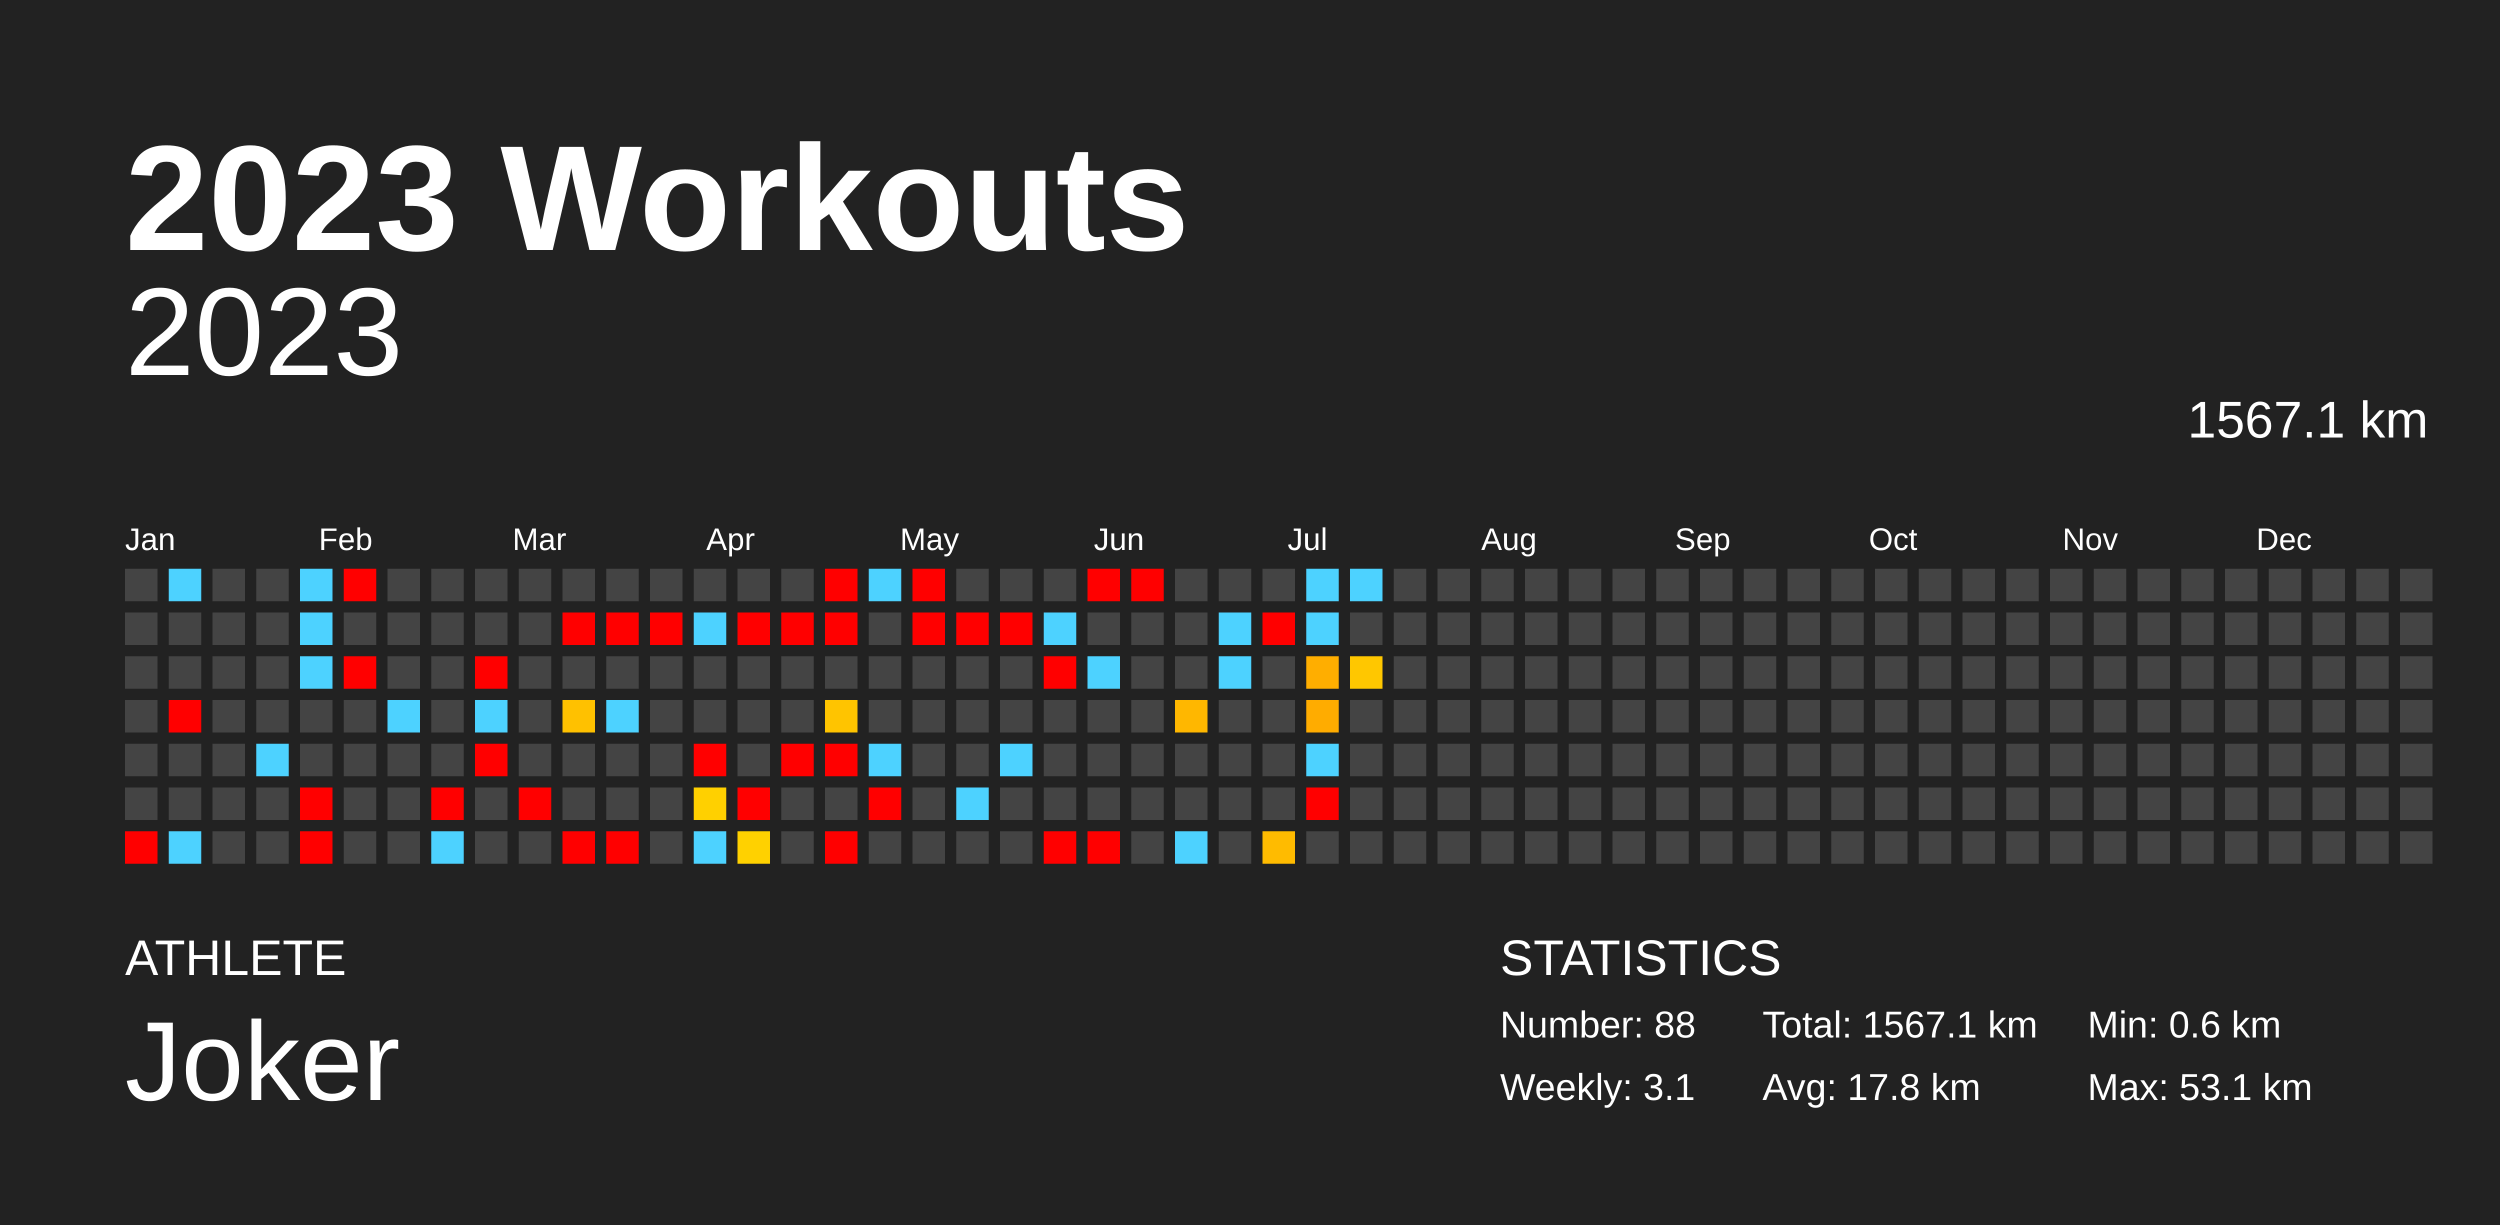
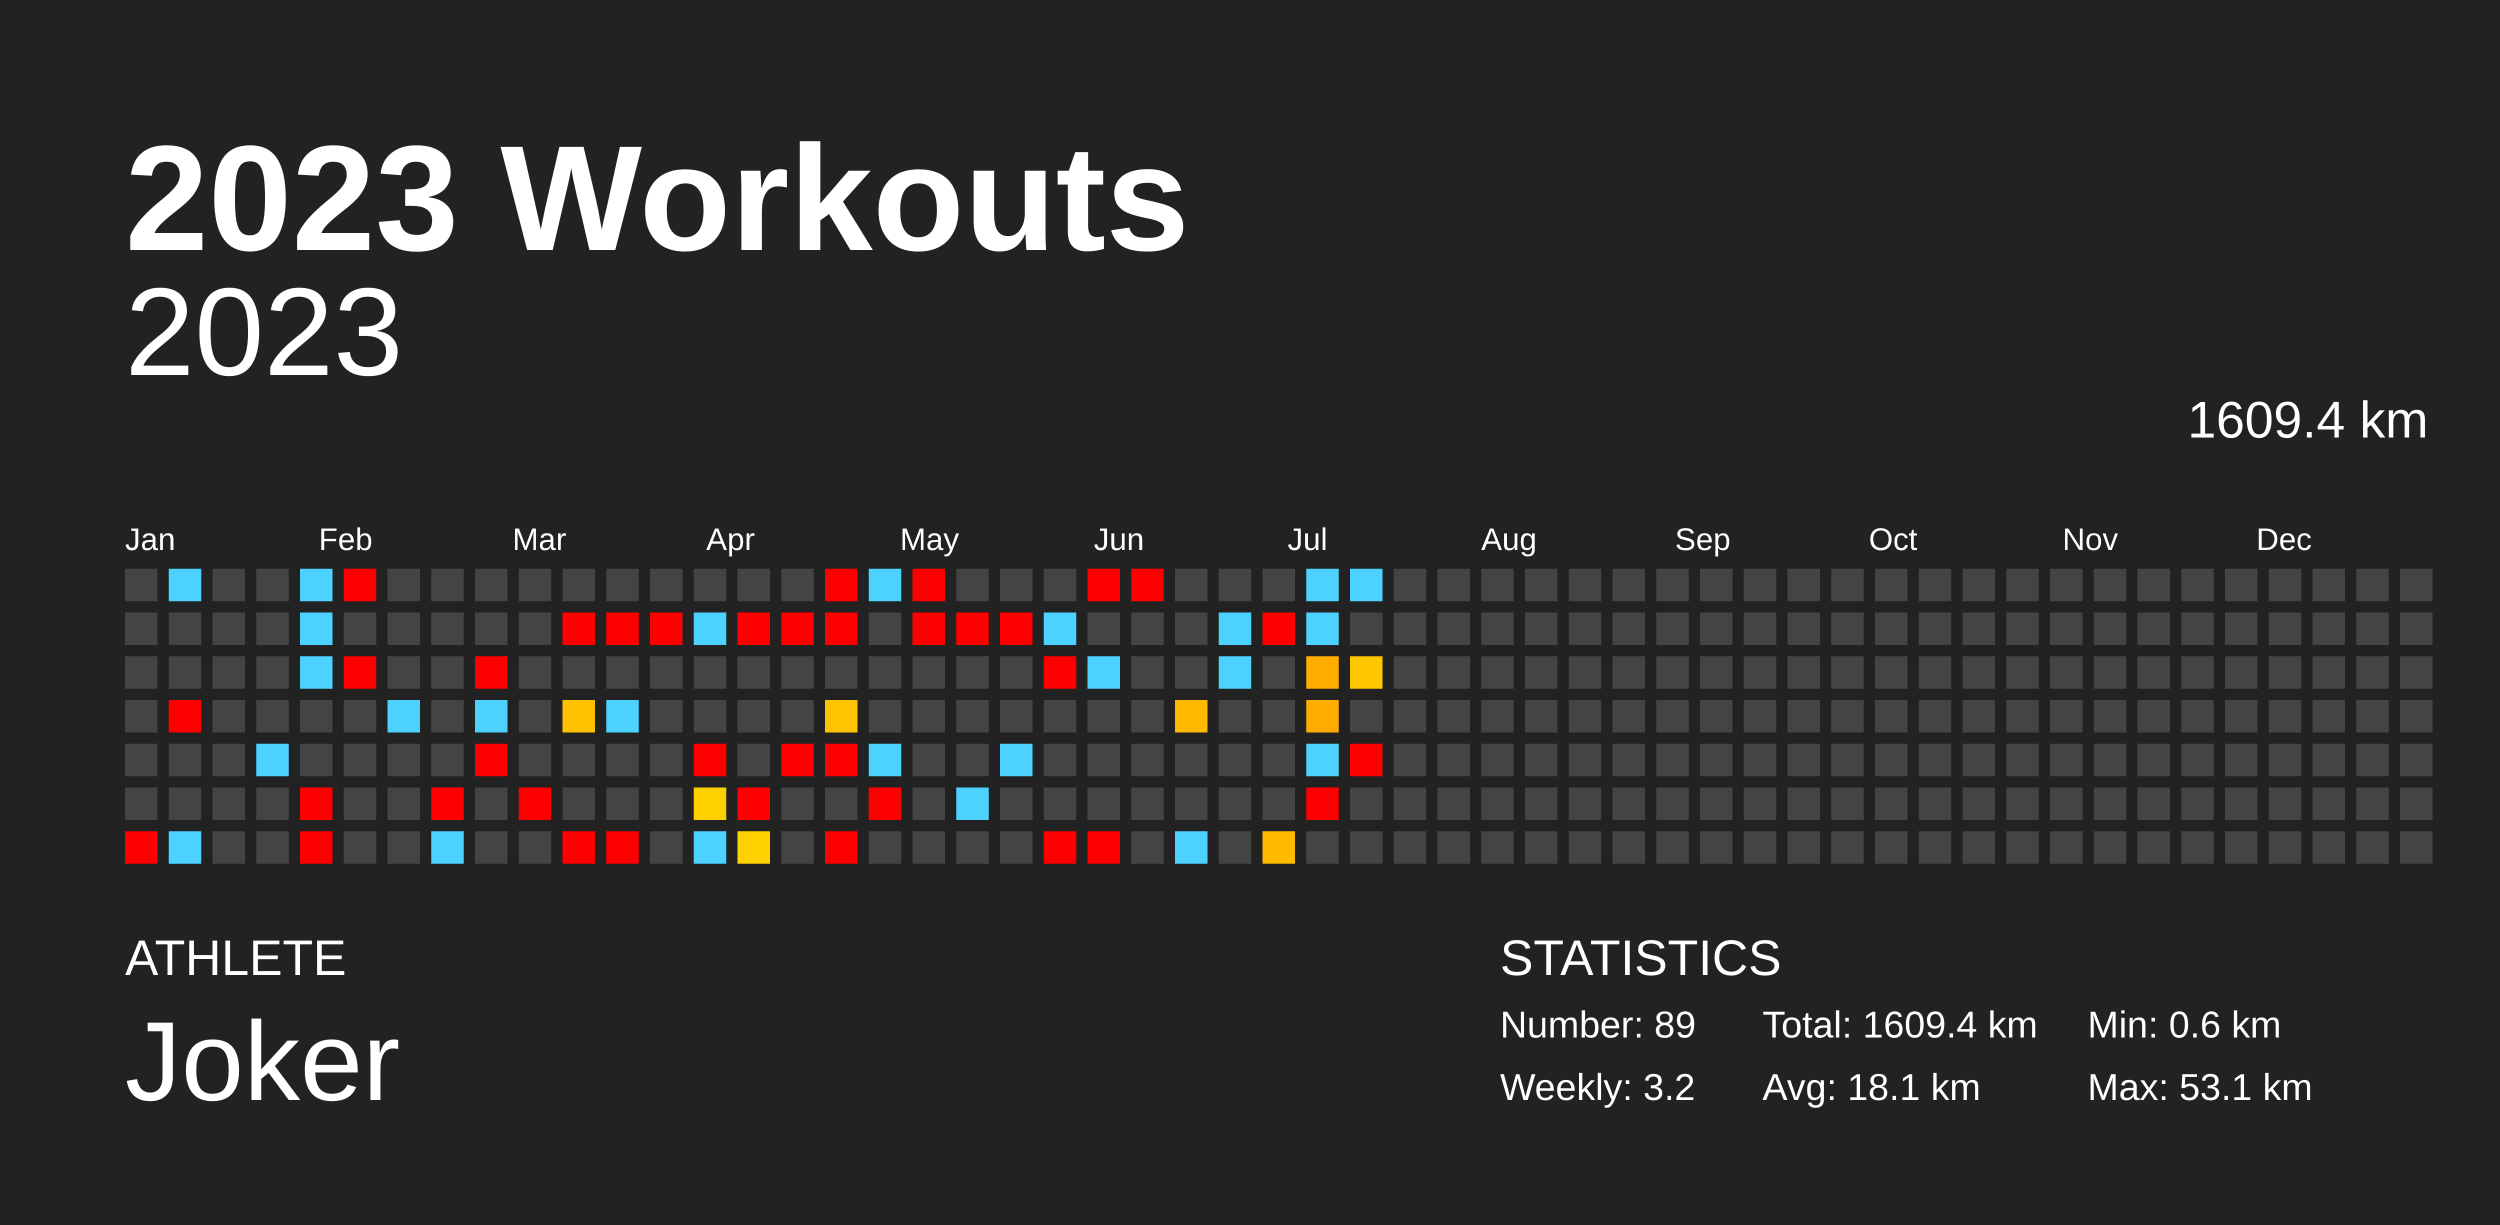
<svg xmlns="http://www.w3.org/2000/svg" baseProfile="full" height="98mm" version="1.1" viewBox="0,0,200,98" width="200mm">
  <defs />
  <rect fill="#222222" height="98" width="200" x="0" y="0" />
  <text fill="#FFFFFF" style="font-size:12px; font-family:Arial; font-weight:bold;" x="10" y="20">2023 Workouts</text>
  <text fill="#FFFFFF" style="font-size:4px; font-family:Arial" x="10" y="78">ATHLETE</text>
  <text fill="#FFFFFF" style="font-size:9px; font-family:Arial" x="10" y="88">Joker</text>
  <text fill="#FFFFFF" style="font-size:4px; font-family:Arial" x="120" y="78">STATISTICS</text>
-   <text fill="#FFFFFF" style="font-size:3px; font-family:Arial" x="120" y="83">Number: 88</text>
-   <text fill="#FFFFFF" style="font-size:3px; font-family:Arial" x="120" y="88">Weekly: 3.1</text>
-   <text fill="#FFFFFF" style="font-size:3px; font-family:Arial" x="141" y="83">Total: 1567.1 km</text>
-   <text fill="#FFFFFF" style="font-size:3px; font-family:Arial" x="141" y="88">Avg: 17.8 km</text>
+   <text fill="#FFFFFF" style="font-size:3px; font-family:Arial" x="120" y="83">Number: 89</text>
+   <text fill="#FFFFFF" style="font-size:3px; font-family:Arial" x="120" y="88">Weekly: 3.2</text>
+   <text fill="#FFFFFF" style="font-size:3px; font-family:Arial" x="141" y="83">Total: 1609.4 km</text>
+   <text fill="#FFFFFF" style="font-size:3px; font-family:Arial" x="141" y="88">Avg: 18.1 km</text>
  <text fill="#FFFFFF" style="font-size:3px; font-family:Arial" x="167" y="83">Min: 0.6 km</text>
  <text fill="#FFFFFF" style="font-size:3px; font-family:Arial" x="167" y="88">Max: 53.1 km</text>
  <text alignment-baseline="hanging" fill="#FFFFFF" style="font-size:10.0px; font-family:Arial;" x="10" y="30">2023</text>
-   <text alignment-baseline="hanging" fill="#FFFFFF" style="font-size:4.125px; font-family:Arial;" x="175" y="35">1567.1 km</text>
+   <text alignment-baseline="hanging" fill="#FFFFFF" style="font-size:4.125px; font-family:Arial;" x="175" y="35">1609.4 km</text>
  <text fill="#FFFFFF" style="font-size:2.5px; font-family:Arial" x="10.0" y="44">Jan</text>
  <text fill="#FFFFFF" style="font-size:2.5px; font-family:Arial" x="25.5" y="44">Feb</text>
  <text fill="#FFFFFF" style="font-size:2.5px; font-family:Arial" x="41.0" y="44">Mar</text>
  <text fill="#FFFFFF" style="font-size:2.5px; font-family:Arial" x="56.5" y="44">Apr</text>
  <text fill="#FFFFFF" style="font-size:2.5px; font-family:Arial" x="72.0" y="44">May</text>
  <text fill="#FFFFFF" style="font-size:2.5px; font-family:Arial" x="87.5" y="44">Jun</text>
  <text fill="#FFFFFF" style="font-size:2.5px; font-family:Arial" x="103.0" y="44">Jul</text>
  <text fill="#FFFFFF" style="font-size:2.5px; font-family:Arial" x="118.5" y="44">Aug</text>
  <text fill="#FFFFFF" style="font-size:2.5px; font-family:Arial" x="134.0" y="44">Sep</text>
  <text fill="#FFFFFF" style="font-size:2.5px; font-family:Arial" x="149.5" y="44">Oct</text>
  <text fill="#FFFFFF" style="font-size:2.5px; font-family:Arial" x="165.0" y="44">Nov</text>
  <text fill="#FFFFFF" style="font-size:2.5px; font-family:Arial" x="180.5" y="44">Dec</text>
  <rect fill="#444444" height="2.6" width="2.6" x="10.0" y="45.5" />
  <rect fill="#444444" height="2.6" width="2.6" x="10.0" y="49.0" />
  <rect fill="#444444" height="2.6" width="2.6" x="10.0" y="52.5" />
  <rect fill="#444444" height="2.6" width="2.6" x="10.0" y="56.0" />
  <rect fill="#444444" height="2.6" width="2.6" x="10.0" y="59.5" />
  <rect fill="#444444" height="2.6" width="2.6" x="10.0" y="63.0" />
  <rect fill="red" height="2.6" width="2.6" x="10.0" y="66.5" />
  <rect fill="#4dd2ff" height="2.6" width="2.6" x="13.5" y="45.5" />
  <rect fill="#444444" height="2.6" width="2.6" x="13.5" y="49.0" />
  <rect fill="#444444" height="2.6" width="2.6" x="13.5" y="52.5" />
  <rect fill="red" height="2.6" width="2.6" x="13.5" y="56.0" />
  <rect fill="#444444" height="2.6" width="2.6" x="13.5" y="59.5" />
  <rect fill="#444444" height="2.6" width="2.6" x="13.5" y="63.0" />
  <rect fill="#4dd2ff" height="2.6" width="2.6" x="13.5" y="66.5" />
  <rect fill="#444444" height="2.6" width="2.6" x="17.0" y="45.5" />
  <rect fill="#444444" height="2.6" width="2.6" x="17.0" y="49.0" />
  <rect fill="#444444" height="2.6" width="2.6" x="17.0" y="52.5" />
  <rect fill="#444444" height="2.6" width="2.6" x="17.0" y="56.0" />
  <rect fill="#444444" height="2.6" width="2.6" x="17.0" y="59.5" />
  <rect fill="#444444" height="2.6" width="2.6" x="17.0" y="63.0" />
  <rect fill="#444444" height="2.6" width="2.6" x="17.0" y="66.5" />
  <rect fill="#444444" height="2.6" width="2.6" x="20.5" y="45.5" />
  <rect fill="#444444" height="2.6" width="2.6" x="20.5" y="49.0" />
  <rect fill="#444444" height="2.6" width="2.6" x="20.5" y="52.5" />
  <rect fill="#444444" height="2.6" width="2.6" x="20.5" y="56.0" />
  <rect fill="#4dd2ff" height="2.6" width="2.6" x="20.5" y="59.5" />
  <rect fill="#444444" height="2.6" width="2.6" x="20.5" y="63.0" />
  <rect fill="#444444" height="2.6" width="2.6" x="20.5" y="66.5" />
  <rect fill="#4dd2ff" height="2.6" width="2.6" x="24.0" y="45.5" />
  <rect fill="#4dd2ff" height="2.6" width="2.6" x="24.0" y="49.0" />
  <rect fill="#4dd2ff" height="2.6" width="2.6" x="24.0" y="52.5" />
  <rect fill="#444444" height="2.6" width="2.6" x="24.0" y="56.0" />
  <rect fill="#444444" height="2.6" width="2.6" x="24.0" y="59.5" />
  <rect fill="red" height="2.6" width="2.6" x="24.0" y="63.0" />
  <rect fill="red" height="2.6" width="2.6" x="24.0" y="66.5" />
  <rect fill="red" height="2.6" width="2.6" x="27.5" y="45.5" />
  <rect fill="#444444" height="2.6" width="2.6" x="27.5" y="49.0" />
  <rect fill="red" height="2.6" width="2.6" x="27.5" y="52.5" />
  <rect fill="#444444" height="2.6" width="2.6" x="27.5" y="56.0" />
  <rect fill="#444444" height="2.6" width="2.6" x="27.5" y="59.5" />
  <rect fill="#444444" height="2.6" width="2.6" x="27.5" y="63.0" />
  <rect fill="#444444" height="2.6" width="2.6" x="27.5" y="66.5" />
  <rect fill="#444444" height="2.6" width="2.6" x="31.0" y="45.5" />
  <rect fill="#444444" height="2.6" width="2.6" x="31.0" y="49.0" />
  <rect fill="#444444" height="2.6" width="2.6" x="31.0" y="52.5" />
  <rect fill="#4dd2ff" height="2.6" width="2.6" x="31.0" y="56.0" />
  <rect fill="#444444" height="2.6" width="2.6" x="31.0" y="59.5" />
  <rect fill="#444444" height="2.6" width="2.6" x="31.0" y="63.0" />
  <rect fill="#444444" height="2.6" width="2.6" x="31.0" y="66.5" />
  <rect fill="#444444" height="2.6" width="2.6" x="34.5" y="45.5" />
  <rect fill="#444444" height="2.6" width="2.6" x="34.5" y="49.0" />
  <rect fill="#444444" height="2.6" width="2.6" x="34.5" y="52.5" />
  <rect fill="#444444" height="2.6" width="2.6" x="34.5" y="56.0" />
  <rect fill="#444444" height="2.6" width="2.6" x="34.5" y="59.5" />
  <rect fill="red" height="2.6" width="2.6" x="34.5" y="63.0" />
  <rect fill="#4dd2ff" height="2.6" width="2.6" x="34.5" y="66.5" />
  <rect fill="#444444" height="2.6" width="2.6" x="38.0" y="45.5" />
  <rect fill="#444444" height="2.6" width="2.6" x="38.0" y="49.0" />
  <rect fill="red" height="2.6" width="2.6" x="38.0" y="52.5" />
  <rect fill="#4dd2ff" height="2.6" width="2.6" x="38.0" y="56.0" />
  <rect fill="red" height="2.6" width="2.6" x="38.0" y="59.5" />
  <rect fill="#444444" height="2.6" width="2.6" x="38.0" y="63.0" />
  <rect fill="#444444" height="2.6" width="2.6" x="38.0" y="66.5" />
  <rect fill="#444444" height="2.6" width="2.6" x="41.5" y="45.5" />
  <rect fill="#444444" height="2.6" width="2.6" x="41.5" y="49.0" />
  <rect fill="#444444" height="2.6" width="2.6" x="41.5" y="52.5" />
  <rect fill="#444444" height="2.6" width="2.6" x="41.5" y="56.0" />
  <rect fill="#444444" height="2.6" width="2.6" x="41.5" y="59.5" />
  <rect fill="red" height="2.6" width="2.6" x="41.5" y="63.0" />
  <rect fill="#444444" height="2.6" width="2.6" x="41.5" y="66.5" />
  <rect fill="#444444" height="2.6" width="2.6" x="45.0" y="45.5" />
  <rect fill="red" height="2.6" width="2.6" x="45.0" y="49.0" />
  <rect fill="#444444" height="2.6" width="2.6" x="45.0" y="52.5" />
  <rect fill="#ffc100" height="2.6" width="2.6" x="45.0" y="56.0" />
  <rect fill="#444444" height="2.6" width="2.6" x="45.0" y="59.5" />
  <rect fill="#444444" height="2.6" width="2.6" x="45.0" y="63.0" />
  <rect fill="red" height="2.6" width="2.6" x="45.0" y="66.5" />
  <rect fill="#444444" height="2.6" width="2.6" x="48.5" y="45.5" />
  <rect fill="red" height="2.6" width="2.6" x="48.5" y="49.0" />
  <rect fill="#444444" height="2.6" width="2.6" x="48.5" y="52.5" />
  <rect fill="#4dd2ff" height="2.6" width="2.6" x="48.5" y="56.0" />
  <rect fill="#444444" height="2.6" width="2.6" x="48.5" y="59.5" />
  <rect fill="#444444" height="2.6" width="2.6" x="48.5" y="63.0" />
  <rect fill="red" height="2.6" width="2.6" x="48.5" y="66.5" />
  <rect fill="#444444" height="2.6" width="2.6" x="52.0" y="45.5" />
  <rect fill="red" height="2.6" width="2.6" x="52.0" y="49.0" />
  <rect fill="#444444" height="2.6" width="2.6" x="52.0" y="52.5" />
  <rect fill="#444444" height="2.6" width="2.6" x="52.0" y="56.0" />
  <rect fill="#444444" height="2.6" width="2.6" x="52.0" y="59.5" />
  <rect fill="#444444" height="2.6" width="2.6" x="52.0" y="63.0" />
  <rect fill="#444444" height="2.6" width="2.6" x="52.0" y="66.5" />
  <rect fill="#444444" height="2.6" width="2.6" x="55.5" y="45.5" />
  <rect fill="#4dd2ff" height="2.6" width="2.6" x="55.5" y="49.0" />
  <rect fill="#444444" height="2.6" width="2.6" x="55.5" y="52.5" />
  <rect fill="#444444" height="2.6" width="2.6" x="55.5" y="56.0" />
  <rect fill="red" height="2.6" width="2.6" x="55.5" y="59.5" />
  <rect fill="#ffd000" height="2.6" width="2.6" x="55.5" y="63.0" />
  <rect fill="#4dd2ff" height="2.6" width="2.6" x="55.5" y="66.5" />
  <rect fill="#444444" height="2.6" width="2.6" x="59.0" y="45.5" />
  <rect fill="red" height="2.6" width="2.6" x="59.0" y="49.0" />
  <rect fill="#444444" height="2.6" width="2.6" x="59.0" y="52.5" />
  <rect fill="#444444" height="2.6" width="2.6" x="59.0" y="56.0" />
  <rect fill="#444444" height="2.6" width="2.6" x="59.0" y="59.5" />
  <rect fill="red" height="2.6" width="2.6" x="59.0" y="63.0" />
  <rect fill="#ffd100" height="2.6" width="2.6" x="59.0" y="66.5" />
  <rect fill="#444444" height="2.6" width="2.6" x="62.5" y="45.5" />
  <rect fill="red" height="2.6" width="2.6" x="62.5" y="49.0" />
  <rect fill="#444444" height="2.6" width="2.6" x="62.5" y="52.5" />
  <rect fill="#444444" height="2.6" width="2.6" x="62.5" y="56.0" />
  <rect fill="red" height="2.6" width="2.6" x="62.5" y="59.5" />
  <rect fill="#444444" height="2.6" width="2.6" x="62.5" y="63.0" />
  <rect fill="#444444" height="2.6" width="2.6" x="62.5" y="66.5" />
  <rect fill="red" height="2.6" width="2.6" x="66.0" y="45.5" />
  <rect fill="red" height="2.6" width="2.6" x="66.0" y="49.0" />
  <rect fill="#444444" height="2.6" width="2.6" x="66.0" y="52.5" />
  <rect fill="#ffc400" height="2.6" width="2.6" x="66.0" y="56.0" />
  <rect fill="red" height="2.6" width="2.6" x="66.0" y="59.5" />
  <rect fill="#444444" height="2.6" width="2.6" x="66.0" y="63.0" />
  <rect fill="red" height="2.6" width="2.6" x="66.0" y="66.5" />
  <rect fill="#4dd2ff" height="2.6" width="2.6" x="69.5" y="45.5" />
  <rect fill="#444444" height="2.6" width="2.6" x="69.5" y="49.0" />
  <rect fill="#444444" height="2.6" width="2.6" x="69.5" y="52.5" />
  <rect fill="#444444" height="2.6" width="2.6" x="69.5" y="56.0" />
  <rect fill="#4dd2ff" height="2.6" width="2.6" x="69.5" y="59.5" />
  <rect fill="red" height="2.6" width="2.6" x="69.5" y="63.0" />
  <rect fill="#444444" height="2.6" width="2.6" x="69.5" y="66.5" />
  <rect fill="red" height="2.6" width="2.6" x="73.0" y="45.5" />
  <rect fill="red" height="2.6" width="2.6" x="73.0" y="49.0" />
  <rect fill="#444444" height="2.6" width="2.6" x="73.0" y="52.5" />
  <rect fill="#444444" height="2.6" width="2.6" x="73.0" y="56.0" />
  <rect fill="#444444" height="2.6" width="2.6" x="73.0" y="59.5" />
  <rect fill="#444444" height="2.6" width="2.6" x="73.0" y="63.0" />
  <rect fill="#444444" height="2.6" width="2.6" x="73.0" y="66.5" />
  <rect fill="#444444" height="2.6" width="2.6" x="76.5" y="45.5" />
  <rect fill="red" height="2.6" width="2.6" x="76.5" y="49.0" />
  <rect fill="#444444" height="2.6" width="2.6" x="76.5" y="52.5" />
  <rect fill="#444444" height="2.6" width="2.6" x="76.5" y="56.0" />
  <rect fill="#444444" height="2.6" width="2.6" x="76.5" y="59.5" />
  <rect fill="#4dd2ff" height="2.6" width="2.6" x="76.5" y="63.0" />
  <rect fill="#444444" height="2.6" width="2.6" x="76.5" y="66.5" />
  <rect fill="#444444" height="2.6" width="2.6" x="80.0" y="45.5" />
  <rect fill="red" height="2.6" width="2.6" x="80.0" y="49.0" />
  <rect fill="#444444" height="2.6" width="2.6" x="80.0" y="52.5" />
  <rect fill="#444444" height="2.6" width="2.6" x="80.0" y="56.0" />
  <rect fill="#4dd2ff" height="2.6" width="2.6" x="80.0" y="59.5" />
  <rect fill="#444444" height="2.6" width="2.6" x="80.0" y="63.0" />
  <rect fill="#444444" height="2.6" width="2.6" x="80.0" y="66.5" />
  <rect fill="#444444" height="2.6" width="2.6" x="83.5" y="45.5" />
  <rect fill="#4dd2ff" height="2.6" width="2.6" x="83.5" y="49.0" />
  <rect fill="red" height="2.6" width="2.6" x="83.5" y="52.5" />
  <rect fill="#444444" height="2.6" width="2.6" x="83.5" y="56.0" />
  <rect fill="#444444" height="2.6" width="2.6" x="83.5" y="59.5" />
  <rect fill="#444444" height="2.6" width="2.6" x="83.5" y="63.0" />
  <rect fill="red" height="2.6" width="2.6" x="83.5" y="66.5" />
  <rect fill="red" height="2.6" width="2.6" x="87.0" y="45.5" />
  <rect fill="#444444" height="2.6" width="2.6" x="87.0" y="49.0" />
  <rect fill="#4dd2ff" height="2.6" width="2.6" x="87.0" y="52.5" />
  <rect fill="#444444" height="2.6" width="2.6" x="87.0" y="56.0" />
  <rect fill="#444444" height="2.6" width="2.6" x="87.0" y="59.5" />
  <rect fill="#444444" height="2.6" width="2.6" x="87.0" y="63.0" />
  <rect fill="red" height="2.6" width="2.6" x="87.0" y="66.5" />
  <rect fill="red" height="2.6" width="2.6" x="90.5" y="45.5" />
  <rect fill="#444444" height="2.6" width="2.6" x="90.5" y="49.0" />
  <rect fill="#444444" height="2.6" width="2.6" x="90.5" y="52.5" />
  <rect fill="#444444" height="2.6" width="2.6" x="90.5" y="56.0" />
  <rect fill="#444444" height="2.6" width="2.6" x="90.5" y="59.5" />
  <rect fill="#444444" height="2.6" width="2.6" x="90.5" y="63.0" />
  <rect fill="#444444" height="2.6" width="2.6" x="90.5" y="66.5" />
  <rect fill="#444444" height="2.6" width="2.6" x="94.0" y="45.5" />
  <rect fill="#444444" height="2.6" width="2.6" x="94.0" y="49.0" />
  <rect fill="#444444" height="2.6" width="2.6" x="94.0" y="52.5" />
  <rect fill="#ffb700" height="2.6" width="2.6" x="94.0" y="56.0" />
  <rect fill="#444444" height="2.6" width="2.6" x="94.0" y="59.5" />
  <rect fill="#444444" height="2.6" width="2.6" x="94.0" y="63.0" />
  <rect fill="#4dd2ff" height="2.6" width="2.6" x="94.0" y="66.5" />
  <rect fill="#444444" height="2.6" width="2.6" x="97.5" y="45.5" />
  <rect fill="#4dd2ff" height="2.6" width="2.6" x="97.5" y="49.0" />
  <rect fill="#4dd2ff" height="2.6" width="2.6" x="97.5" y="52.5" />
  <rect fill="#444444" height="2.6" width="2.6" x="97.5" y="56.0" />
  <rect fill="#444444" height="2.6" width="2.6" x="97.5" y="59.5" />
  <rect fill="#444444" height="2.6" width="2.6" x="97.5" y="63.0" />
  <rect fill="#444444" height="2.6" width="2.6" x="97.5" y="66.5" />
  <rect fill="#444444" height="2.6" width="2.6" x="101.0" y="45.5" />
  <rect fill="red" height="2.6" width="2.6" x="101.0" y="49.0" />
  <rect fill="#444444" height="2.6" width="2.6" x="101.0" y="52.5" />
  <rect fill="#444444" height="2.6" width="2.6" x="101.0" y="56.0" />
  <rect fill="#444444" height="2.6" width="2.6" x="101.0" y="59.5" />
  <rect fill="#444444" height="2.6" width="2.6" x="101.0" y="63.0" />
  <rect fill="#ffbb00" height="2.6" width="2.6" x="101.0" y="66.5" />
  <rect fill="#4dd2ff" height="2.6" width="2.6" x="104.5" y="45.5" />
  <rect fill="#4dd2ff" height="2.6" width="2.6" x="104.5" y="49.0" />
  <rect fill="#ffae00" height="2.6" width="2.6" x="104.5" y="52.5" />
  <rect fill="#ffac00" height="2.6" width="2.6" x="104.5" y="56.0" />
  <rect fill="#4dd2ff" height="2.6" width="2.6" x="104.5" y="59.5" />
  <rect fill="red" height="2.6" width="2.6" x="104.5" y="63.0" />
  <rect fill="#444444" height="2.6" width="2.6" x="104.5" y="66.5" />
  <rect fill="#4dd2ff" height="2.6" width="2.6" x="108.0" y="45.5" />
  <rect fill="#444444" height="2.6" width="2.6" x="108.0" y="49.0" />
  <rect fill="#ffc700" height="2.6" width="2.6" x="108.0" y="52.5" />
  <rect fill="#444444" height="2.6" width="2.6" x="108.0" y="56.0" />
-   <rect fill="#444444" height="2.6" width="2.6" x="108.0" y="59.5" />
+   <rect fill="red" height="2.6" width="2.6" x="108.0" y="59.5" />
  <rect fill="#444444" height="2.6" width="2.6" x="108.0" y="63.0" />
  <rect fill="#444444" height="2.6" width="2.6" x="108.0" y="66.5" />
  <rect fill="#444444" height="2.6" width="2.6" x="111.5" y="45.5" />
  <rect fill="#444444" height="2.6" width="2.6" x="111.5" y="49.0" />
  <rect fill="#444444" height="2.6" width="2.6" x="111.5" y="52.5" />
  <rect fill="#444444" height="2.6" width="2.6" x="111.5" y="56.0" />
  <rect fill="#444444" height="2.6" width="2.6" x="111.5" y="59.5" />
  <rect fill="#444444" height="2.6" width="2.6" x="111.5" y="63.0" />
  <rect fill="#444444" height="2.6" width="2.6" x="111.5" y="66.5" />
  <rect fill="#444444" height="2.6" width="2.6" x="115.0" y="45.5" />
  <rect fill="#444444" height="2.6" width="2.6" x="115.0" y="49.0" />
  <rect fill="#444444" height="2.6" width="2.6" x="115.0" y="52.5" />
  <rect fill="#444444" height="2.6" width="2.6" x="115.0" y="56.0" />
  <rect fill="#444444" height="2.6" width="2.6" x="115.0" y="59.5" />
  <rect fill="#444444" height="2.6" width="2.6" x="115.0" y="63.0" />
  <rect fill="#444444" height="2.6" width="2.6" x="115.0" y="66.5" />
  <rect fill="#444444" height="2.6" width="2.6" x="118.5" y="45.5" />
  <rect fill="#444444" height="2.6" width="2.6" x="118.5" y="49.0" />
  <rect fill="#444444" height="2.6" width="2.6" x="118.5" y="52.5" />
  <rect fill="#444444" height="2.6" width="2.6" x="118.5" y="56.0" />
  <rect fill="#444444" height="2.6" width="2.6" x="118.5" y="59.5" />
  <rect fill="#444444" height="2.6" width="2.6" x="118.5" y="63.0" />
  <rect fill="#444444" height="2.6" width="2.6" x="118.5" y="66.5" />
  <rect fill="#444444" height="2.6" width="2.6" x="122.0" y="45.5" />
  <rect fill="#444444" height="2.6" width="2.6" x="122.0" y="49.0" />
  <rect fill="#444444" height="2.6" width="2.6" x="122.0" y="52.5" />
  <rect fill="#444444" height="2.6" width="2.6" x="122.0" y="56.0" />
  <rect fill="#444444" height="2.6" width="2.6" x="122.0" y="59.5" />
  <rect fill="#444444" height="2.6" width="2.6" x="122.0" y="63.0" />
  <rect fill="#444444" height="2.6" width="2.6" x="122.0" y="66.5" />
  <rect fill="#444444" height="2.6" width="2.6" x="125.5" y="45.5" />
  <rect fill="#444444" height="2.6" width="2.6" x="125.5" y="49.0" />
  <rect fill="#444444" height="2.6" width="2.6" x="125.5" y="52.5" />
  <rect fill="#444444" height="2.6" width="2.6" x="125.5" y="56.0" />
  <rect fill="#444444" height="2.6" width="2.6" x="125.5" y="59.5" />
  <rect fill="#444444" height="2.6" width="2.6" x="125.5" y="63.0" />
  <rect fill="#444444" height="2.6" width="2.6" x="125.5" y="66.5" />
  <rect fill="#444444" height="2.6" width="2.6" x="129.0" y="45.5" />
  <rect fill="#444444" height="2.6" width="2.6" x="129.0" y="49.0" />
  <rect fill="#444444" height="2.6" width="2.6" x="129.0" y="52.5" />
  <rect fill="#444444" height="2.6" width="2.6" x="129.0" y="56.0" />
  <rect fill="#444444" height="2.6" width="2.6" x="129.0" y="59.5" />
  <rect fill="#444444" height="2.6" width="2.6" x="129.0" y="63.0" />
  <rect fill="#444444" height="2.6" width="2.6" x="129.0" y="66.5" />
  <rect fill="#444444" height="2.6" width="2.6" x="132.5" y="45.5" />
  <rect fill="#444444" height="2.6" width="2.6" x="132.5" y="49.0" />
  <rect fill="#444444" height="2.6" width="2.6" x="132.5" y="52.5" />
  <rect fill="#444444" height="2.6" width="2.6" x="132.5" y="56.0" />
  <rect fill="#444444" height="2.6" width="2.6" x="132.5" y="59.5" />
  <rect fill="#444444" height="2.6" width="2.6" x="132.5" y="63.0" />
  <rect fill="#444444" height="2.6" width="2.6" x="132.5" y="66.5" />
  <rect fill="#444444" height="2.6" width="2.6" x="136.0" y="45.5" />
  <rect fill="#444444" height="2.6" width="2.6" x="136.0" y="49.0" />
  <rect fill="#444444" height="2.6" width="2.6" x="136.0" y="52.5" />
  <rect fill="#444444" height="2.6" width="2.6" x="136.0" y="56.0" />
  <rect fill="#444444" height="2.6" width="2.6" x="136.0" y="59.5" />
  <rect fill="#444444" height="2.6" width="2.6" x="136.0" y="63.0" />
  <rect fill="#444444" height="2.6" width="2.6" x="136.0" y="66.5" />
  <rect fill="#444444" height="2.6" width="2.6" x="139.5" y="45.5" />
  <rect fill="#444444" height="2.6" width="2.6" x="139.5" y="49.0" />
  <rect fill="#444444" height="2.6" width="2.6" x="139.5" y="52.5" />
  <rect fill="#444444" height="2.6" width="2.6" x="139.5" y="56.0" />
  <rect fill="#444444" height="2.6" width="2.6" x="139.5" y="59.5" />
  <rect fill="#444444" height="2.6" width="2.6" x="139.5" y="63.0" />
  <rect fill="#444444" height="2.6" width="2.6" x="139.5" y="66.5" />
  <rect fill="#444444" height="2.6" width="2.6" x="143.0" y="45.5" />
  <rect fill="#444444" height="2.6" width="2.6" x="143.0" y="49.0" />
  <rect fill="#444444" height="2.6" width="2.6" x="143.0" y="52.5" />
  <rect fill="#444444" height="2.6" width="2.6" x="143.0" y="56.0" />
  <rect fill="#444444" height="2.6" width="2.6" x="143.0" y="59.5" />
  <rect fill="#444444" height="2.6" width="2.6" x="143.0" y="63.0" />
  <rect fill="#444444" height="2.6" width="2.6" x="143.0" y="66.5" />
  <rect fill="#444444" height="2.6" width="2.6" x="146.5" y="45.5" />
  <rect fill="#444444" height="2.6" width="2.6" x="146.5" y="49.0" />
  <rect fill="#444444" height="2.6" width="2.6" x="146.5" y="52.5" />
  <rect fill="#444444" height="2.6" width="2.6" x="146.5" y="56.0" />
  <rect fill="#444444" height="2.6" width="2.6" x="146.5" y="59.5" />
  <rect fill="#444444" height="2.6" width="2.6" x="146.5" y="63.0" />
  <rect fill="#444444" height="2.6" width="2.6" x="146.5" y="66.5" />
  <rect fill="#444444" height="2.6" width="2.6" x="150.0" y="45.5" />
  <rect fill="#444444" height="2.6" width="2.6" x="150.0" y="49.0" />
  <rect fill="#444444" height="2.6" width="2.6" x="150.0" y="52.5" />
  <rect fill="#444444" height="2.6" width="2.6" x="150.0" y="56.0" />
  <rect fill="#444444" height="2.6" width="2.6" x="150.0" y="59.5" />
  <rect fill="#444444" height="2.6" width="2.6" x="150.0" y="63.0" />
  <rect fill="#444444" height="2.6" width="2.6" x="150.0" y="66.5" />
  <rect fill="#444444" height="2.6" width="2.6" x="153.5" y="45.5" />
  <rect fill="#444444" height="2.6" width="2.6" x="153.5" y="49.0" />
  <rect fill="#444444" height="2.6" width="2.6" x="153.5" y="52.5" />
  <rect fill="#444444" height="2.6" width="2.6" x="153.5" y="56.0" />
  <rect fill="#444444" height="2.6" width="2.6" x="153.5" y="59.5" />
  <rect fill="#444444" height="2.6" width="2.6" x="153.5" y="63.0" />
  <rect fill="#444444" height="2.6" width="2.6" x="153.5" y="66.5" />
  <rect fill="#444444" height="2.6" width="2.6" x="157.0" y="45.5" />
  <rect fill="#444444" height="2.6" width="2.6" x="157.0" y="49.0" />
  <rect fill="#444444" height="2.6" width="2.6" x="157.0" y="52.5" />
  <rect fill="#444444" height="2.6" width="2.6" x="157.0" y="56.0" />
  <rect fill="#444444" height="2.6" width="2.6" x="157.0" y="59.5" />
  <rect fill="#444444" height="2.6" width="2.6" x="157.0" y="63.0" />
  <rect fill="#444444" height="2.6" width="2.6" x="157.0" y="66.5" />
  <rect fill="#444444" height="2.6" width="2.6" x="160.5" y="45.5" />
  <rect fill="#444444" height="2.6" width="2.6" x="160.5" y="49.0" />
  <rect fill="#444444" height="2.6" width="2.6" x="160.5" y="52.5" />
  <rect fill="#444444" height="2.6" width="2.6" x="160.5" y="56.0" />
  <rect fill="#444444" height="2.6" width="2.6" x="160.5" y="59.5" />
  <rect fill="#444444" height="2.6" width="2.6" x="160.5" y="63.0" />
  <rect fill="#444444" height="2.6" width="2.6" x="160.5" y="66.5" />
  <rect fill="#444444" height="2.6" width="2.6" x="164.0" y="45.5" />
  <rect fill="#444444" height="2.6" width="2.6" x="164.0" y="49.0" />
  <rect fill="#444444" height="2.6" width="2.6" x="164.0" y="52.5" />
  <rect fill="#444444" height="2.6" width="2.6" x="164.0" y="56.0" />
  <rect fill="#444444" height="2.6" width="2.6" x="164.0" y="59.5" />
  <rect fill="#444444" height="2.6" width="2.6" x="164.0" y="63.0" />
  <rect fill="#444444" height="2.6" width="2.6" x="164.0" y="66.5" />
  <rect fill="#444444" height="2.6" width="2.6" x="167.5" y="45.5" />
  <rect fill="#444444" height="2.6" width="2.6" x="167.5" y="49.0" />
  <rect fill="#444444" height="2.6" width="2.6" x="167.5" y="52.5" />
  <rect fill="#444444" height="2.6" width="2.6" x="167.5" y="56.0" />
  <rect fill="#444444" height="2.6" width="2.6" x="167.5" y="59.5" />
  <rect fill="#444444" height="2.6" width="2.6" x="167.5" y="63.0" />
  <rect fill="#444444" height="2.6" width="2.6" x="167.5" y="66.5" />
  <rect fill="#444444" height="2.6" width="2.6" x="171.0" y="45.5" />
  <rect fill="#444444" height="2.6" width="2.6" x="171.0" y="49.0" />
  <rect fill="#444444" height="2.6" width="2.6" x="171.0" y="52.5" />
  <rect fill="#444444" height="2.6" width="2.6" x="171.0" y="56.0" />
  <rect fill="#444444" height="2.6" width="2.6" x="171.0" y="59.5" />
  <rect fill="#444444" height="2.6" width="2.6" x="171.0" y="63.0" />
  <rect fill="#444444" height="2.6" width="2.6" x="171.0" y="66.5" />
  <rect fill="#444444" height="2.6" width="2.6" x="174.5" y="45.5" />
  <rect fill="#444444" height="2.6" width="2.6" x="174.5" y="49.0" />
  <rect fill="#444444" height="2.6" width="2.6" x="174.5" y="52.5" />
  <rect fill="#444444" height="2.6" width="2.6" x="174.5" y="56.0" />
  <rect fill="#444444" height="2.6" width="2.6" x="174.5" y="59.5" />
  <rect fill="#444444" height="2.6" width="2.6" x="174.5" y="63.0" />
  <rect fill="#444444" height="2.6" width="2.6" x="174.5" y="66.5" />
  <rect fill="#444444" height="2.6" width="2.6" x="178.0" y="45.5" />
  <rect fill="#444444" height="2.6" width="2.6" x="178.0" y="49.0" />
  <rect fill="#444444" height="2.6" width="2.6" x="178.0" y="52.5" />
  <rect fill="#444444" height="2.6" width="2.6" x="178.0" y="56.0" />
  <rect fill="#444444" height="2.6" width="2.6" x="178.0" y="59.5" />
  <rect fill="#444444" height="2.6" width="2.6" x="178.0" y="63.0" />
  <rect fill="#444444" height="2.6" width="2.6" x="178.0" y="66.5" />
  <rect fill="#444444" height="2.6" width="2.6" x="181.5" y="45.5" />
  <rect fill="#444444" height="2.6" width="2.6" x="181.5" y="49.0" />
  <rect fill="#444444" height="2.6" width="2.6" x="181.5" y="52.5" />
  <rect fill="#444444" height="2.6" width="2.6" x="181.5" y="56.0" />
  <rect fill="#444444" height="2.6" width="2.6" x="181.5" y="59.5" />
  <rect fill="#444444" height="2.6" width="2.6" x="181.5" y="63.0" />
  <rect fill="#444444" height="2.6" width="2.6" x="181.5" y="66.5" />
  <rect fill="#444444" height="2.6" width="2.6" x="185.0" y="45.5" />
  <rect fill="#444444" height="2.6" width="2.6" x="185.0" y="49.0" />
  <rect fill="#444444" height="2.6" width="2.6" x="185.0" y="52.5" />
  <rect fill="#444444" height="2.6" width="2.6" x="185.0" y="56.0" />
  <rect fill="#444444" height="2.6" width="2.6" x="185.0" y="59.5" />
  <rect fill="#444444" height="2.6" width="2.6" x="185.0" y="63.0" />
  <rect fill="#444444" height="2.6" width="2.6" x="185.0" y="66.5" />
  <rect fill="#444444" height="2.6" width="2.6" x="188.5" y="45.5" />
  <rect fill="#444444" height="2.6" width="2.6" x="188.5" y="49.0" />
  <rect fill="#444444" height="2.6" width="2.6" x="188.5" y="52.5" />
  <rect fill="#444444" height="2.6" width="2.6" x="188.5" y="56.0" />
  <rect fill="#444444" height="2.6" width="2.6" x="188.5" y="59.5" />
  <rect fill="#444444" height="2.6" width="2.6" x="188.5" y="63.0" />
  <rect fill="#444444" height="2.6" width="2.6" x="188.5" y="66.5" />
  <rect fill="#444444" height="2.6" width="2.6" x="192.0" y="45.5" />
  <rect fill="#444444" height="2.6" width="2.6" x="192.0" y="49.0" />
  <rect fill="#444444" height="2.6" width="2.6" x="192.0" y="52.5" />
  <rect fill="#444444" height="2.6" width="2.6" x="192.0" y="56.0" />
  <rect fill="#444444" height="2.6" width="2.6" x="192.0" y="59.5" />
  <rect fill="#444444" height="2.6" width="2.6" x="192.0" y="63.0" />
  <rect fill="#444444" height="2.6" width="2.6" x="192.0" y="66.5" />
</svg>
